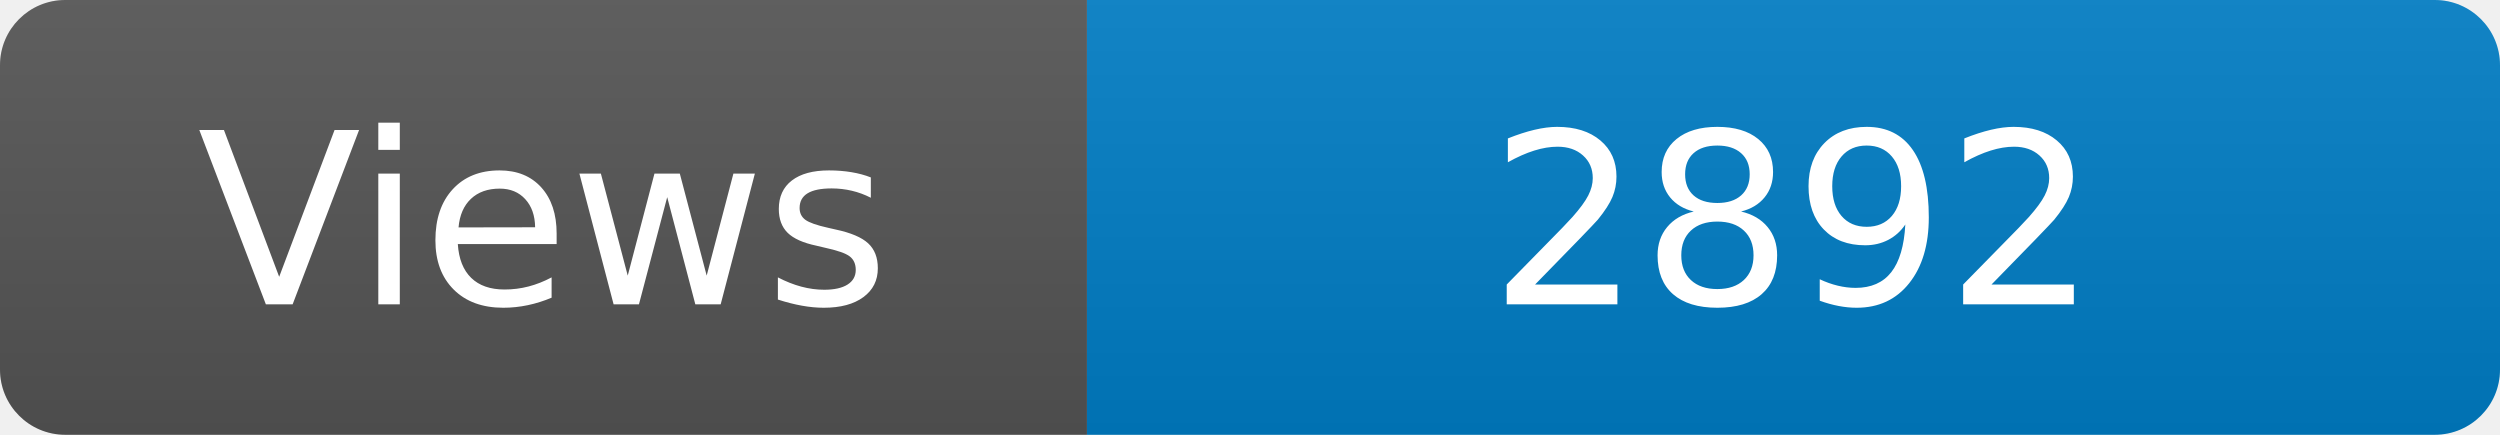
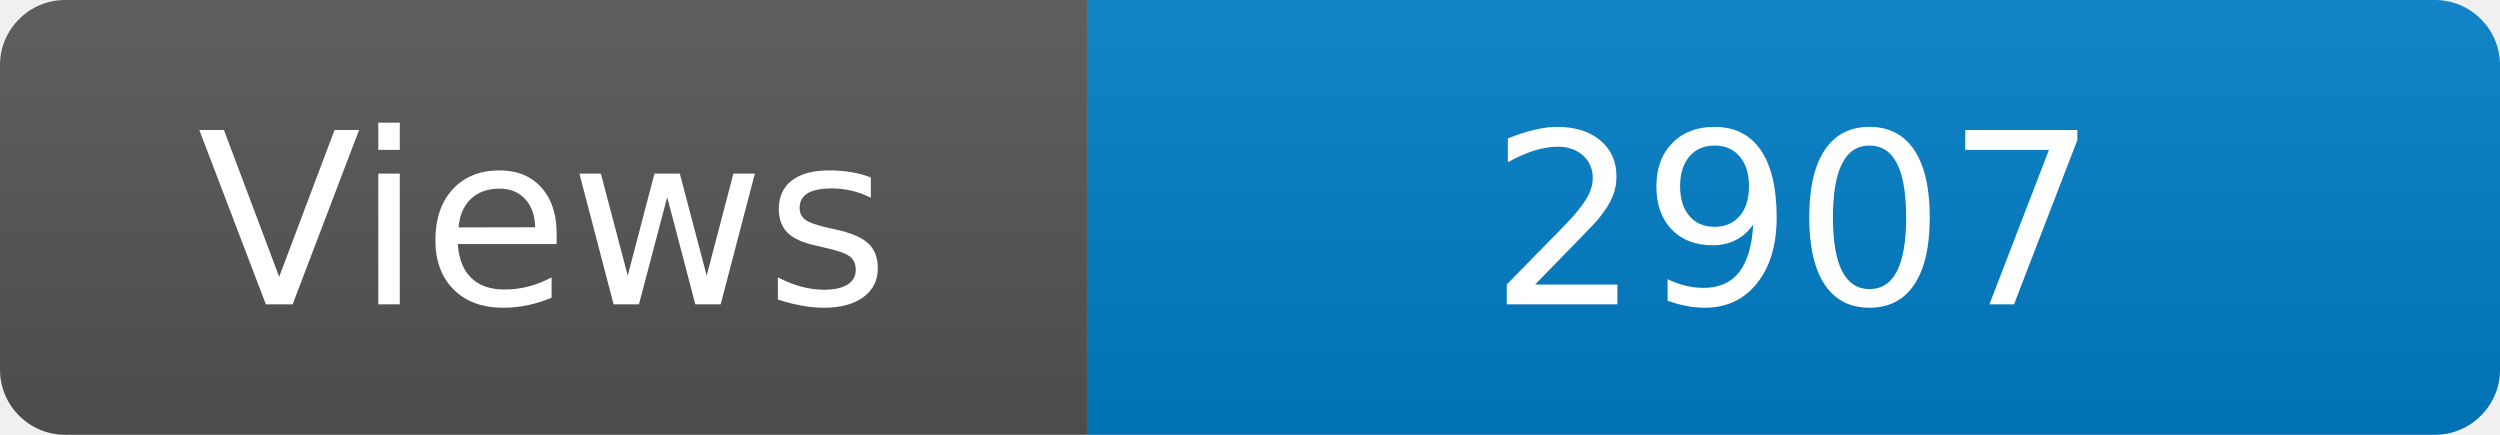
<svg xmlns="http://www.w3.org/2000/svg" width="115" height="20" role="img" aria-label="Maintained?: yes">
  <linearGradient id="s" x2="0" y2="100%">
    <stop offset="0" stop-color="#bbb" stop-opacity=".1" />
    <stop offset="1" stop-opacity=".1" />
  </linearGradient>
  <clipPath id="r">
    <rect width="115" height="20" rx="3" fill="#fff" />
  </clipPath>
  <g clip-path="url(#r)">
    <rect width="50" height="20" fill="#555" />
    <rect x="50" width="160" height="20" fill="#007ec6" />
    <rect width="115" height="20" fill="url(#s)" />
  </g>
  <g fill="#fff" text-anchor="middle" font-family="Verdana,Geneva,DejaVu Sans,sans-serif" font-size="110">
    <text x="250" y="140" transform="scale(.1)" fill="#fff">Views</text>
-     <text x="825" y="140" transform="scale(.1)" fill="#fff">2892</text>
+     <text x="825" y="140" transform="scale(.1)" fill="#fff">2907</text>
  </g>
</svg>
